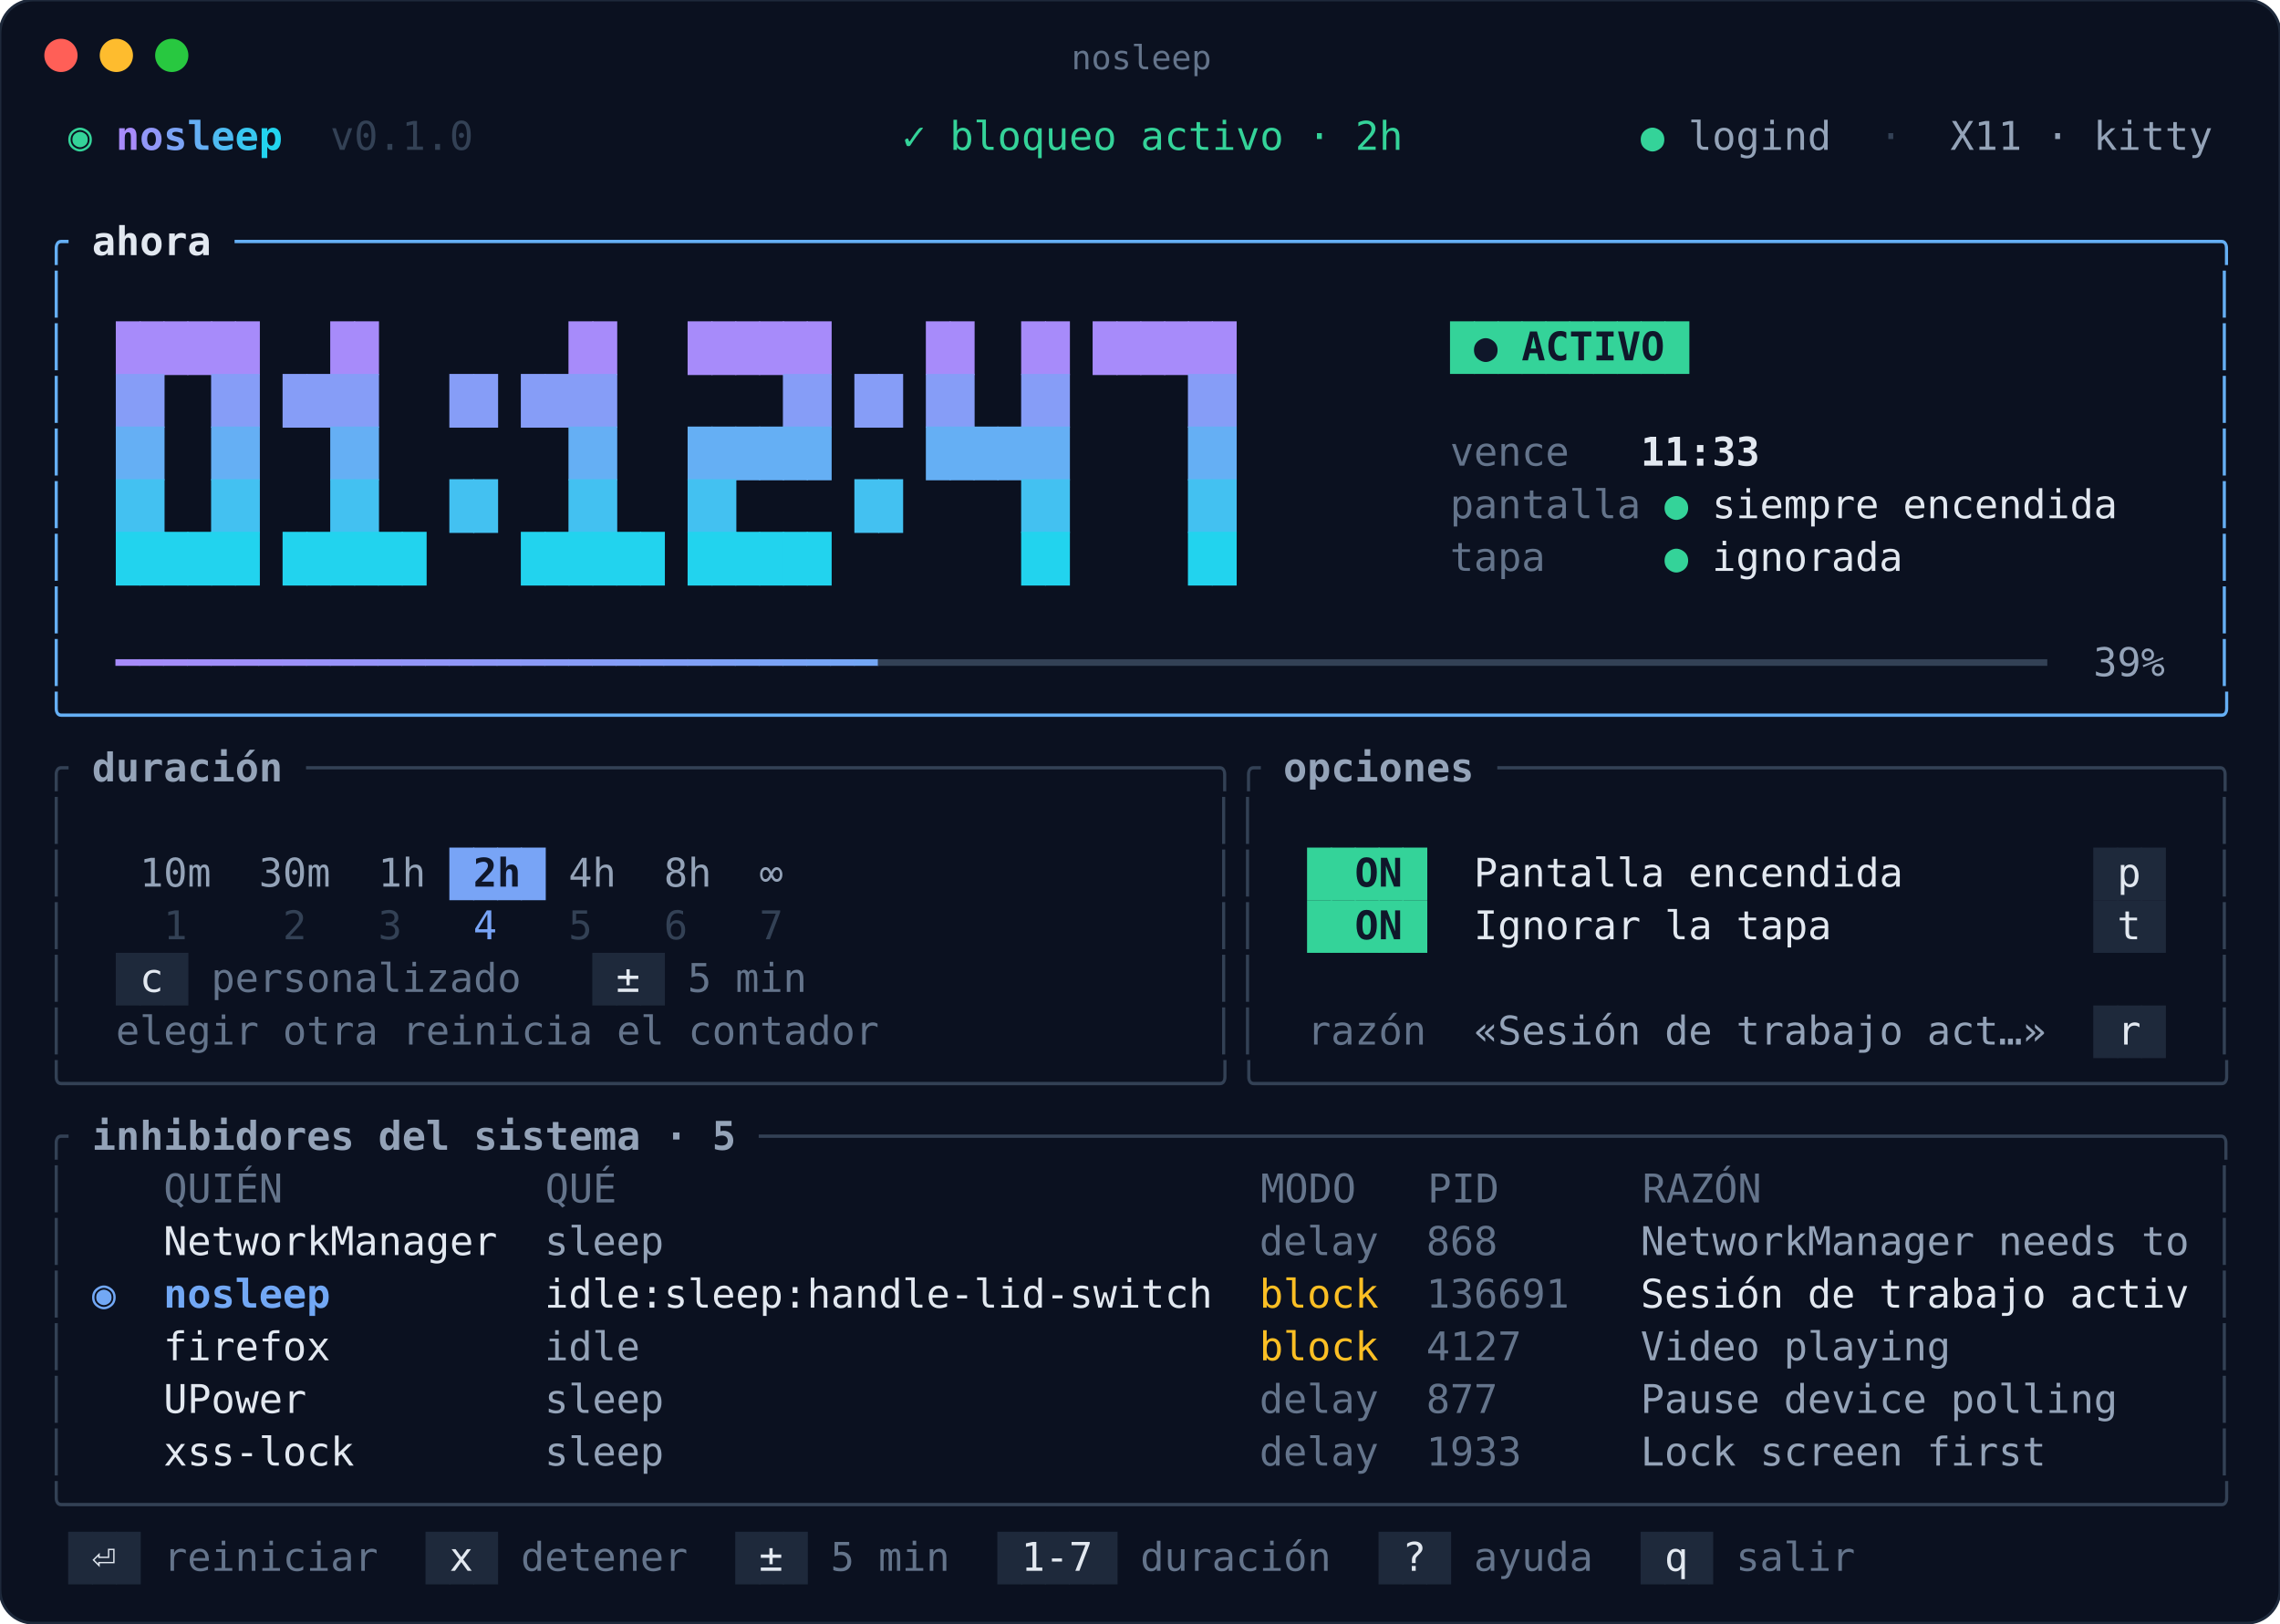
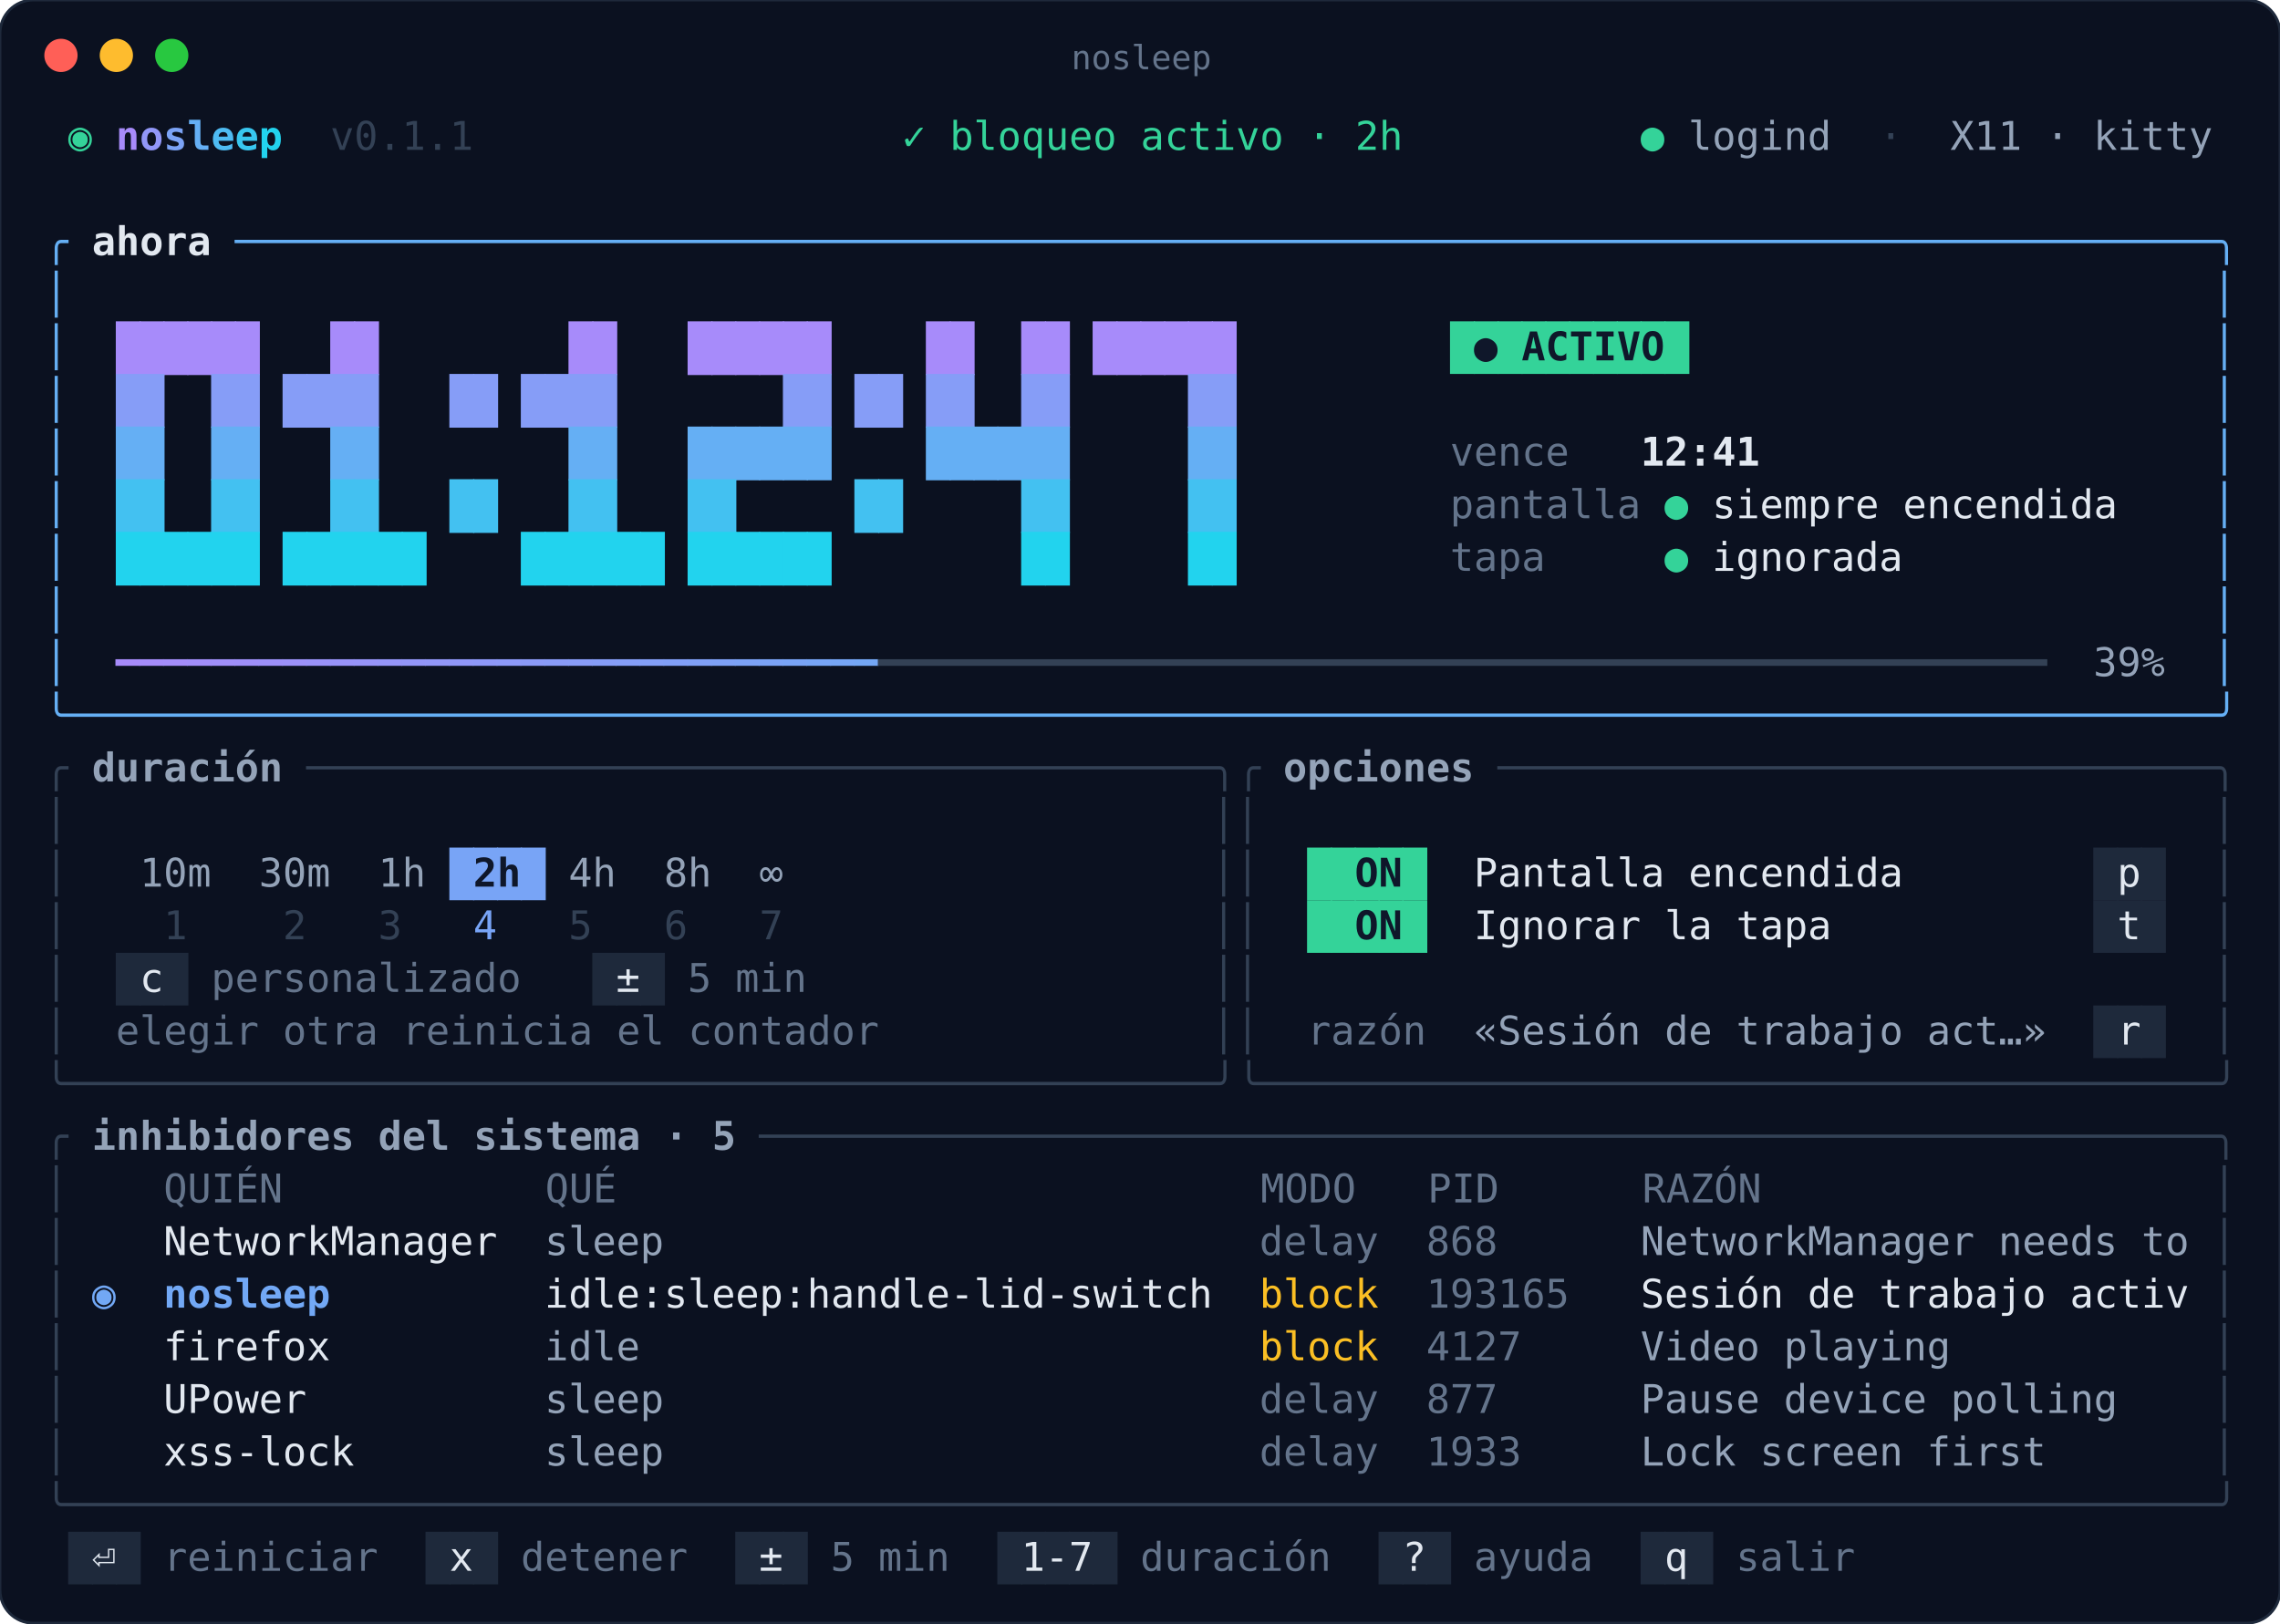
<svg xmlns="http://www.w3.org/2000/svg" xml:space="preserve" width="823" height="586" viewBox="0 0 823 586">
  <style>text{font-family:"JetBrains Mono","Fira Code","DejaVu Sans Mono",Menlo,Consolas,monospace;font-size:14.3px;white-space:pre}</style>
  <rect width="100%" height="100%" rx="12" fill="#0b1120" stroke="#1e293b" />
  <circle cx="22" cy="20" r="6" fill="#ff5f57" />
  <circle cx="42" cy="20" r="6" fill="#febc2e" />
  <circle cx="62" cy="20" r="6" fill="#28c840" />
  <text x="412" y="25" fill="#64748b" text-anchor="middle" style="font-size:12px">nosleep</text>
  <text x="24.6" y="54.1" fill="#34d399" textLength="17.2" lengthAdjust="spacingAndGlyphs">◉ </text>
  <text x="41.8" y="54.1" fill="#a78bfa" font-weight="700" textLength="8.6" lengthAdjust="spacingAndGlyphs">n</text>
  <text x="50.4" y="54.1" fill="#9197f8" font-weight="700" textLength="8.6" lengthAdjust="spacingAndGlyphs">o</text>
  <text x="59.0" y="54.1" fill="#7ba3f6" font-weight="700" textLength="8.6" lengthAdjust="spacingAndGlyphs">s</text>
  <text x="67.6" y="54.1" fill="#65aff4" font-weight="700" textLength="8.6" lengthAdjust="spacingAndGlyphs">l</text>
  <text x="76.2" y="54.1" fill="#4ebbf2" font-weight="700" textLength="8.6" lengthAdjust="spacingAndGlyphs">e</text>
  <text x="84.8" y="54.1" fill="#38c7f0" font-weight="700" textLength="8.6" lengthAdjust="spacingAndGlyphs">e</text>
  <text x="93.4" y="54.1" fill="#22d3ee" font-weight="700" textLength="8.6" lengthAdjust="spacingAndGlyphs">p</text>
-   <text x="102.0" y="54.1" fill="#334155" textLength="68.8" lengthAdjust="spacingAndGlyphs">  v0.1.0</text>
+   <text x="102.0" y="54.1" fill="#334155" textLength="68.8" lengthAdjust="spacingAndGlyphs">  v0.1.1</text>
  <text x="325.6" y="54.1" fill="#34d399" textLength="180.6" lengthAdjust="spacingAndGlyphs">✓ bloqueo activo · 2h</text>
  <text x="592.2" y="54.1" fill="#34d399" textLength="17.2" lengthAdjust="spacingAndGlyphs">● </text>
  <text x="609.4" y="54.1" fill="#94a3b8" textLength="51.6" lengthAdjust="spacingAndGlyphs">logind</text>
  <text x="661.0" y="54.1" fill="#334155" textLength="43.0" lengthAdjust="spacingAndGlyphs">  ·  </text>
  <text x="704.0" y="54.1" fill="#94a3b8" textLength="94.6" lengthAdjust="spacingAndGlyphs">X11 · kitty</text>
  <text x="16.0" y="92.1" fill="#65aff4" textLength="17.2" lengthAdjust="spacingAndGlyphs">╭ </text>
  <text x="33.2" y="92.1" fill="#e2e8f0" font-weight="700" textLength="43.0" lengthAdjust="spacingAndGlyphs">ahora</text>
  <text x="76.2" y="92.1" fill="#65aff4" textLength="731.0" lengthAdjust="spacingAndGlyphs"> ───────────────────────────────────────────────────────────────────────────────────╮</text>
  <text x="16.0" y="111.1" fill="#65aff4" textLength="8.6" lengthAdjust="spacingAndGlyphs">│</text>
  <text x="798.6" y="111.1" fill="#65aff4" textLength="8.6" lengthAdjust="spacingAndGlyphs">│</text>
  <rect x="41.8" y="116.0" width="9.0" height="19.4" fill="#a78bfa" />
  <rect x="50.4" y="116.0" width="9.0" height="19.4" fill="#a78bfa" />
  <rect x="59.0" y="116.0" width="9.0" height="19.4" fill="#a78bfa" />
  <rect x="67.6" y="116.0" width="9.0" height="19.4" fill="#a78bfa" />
  <rect x="76.2" y="116.0" width="9.0" height="19.4" fill="#a78bfa" />
  <rect x="84.8" y="116.0" width="9.0" height="19.4" fill="#a78bfa" />
  <rect x="119.2" y="116.0" width="9.0" height="19.4" fill="#a78bfa" />
  <rect x="127.8" y="116.0" width="9.0" height="19.4" fill="#a78bfa" />
  <rect x="205.2" y="116.0" width="9.0" height="19.4" fill="#a78bfa" />
  <rect x="213.8" y="116.0" width="9.0" height="19.4" fill="#a78bfa" />
  <rect x="248.2" y="116.0" width="9.0" height="19.4" fill="#a78bfa" />
  <rect x="256.8" y="116.0" width="9.0" height="19.4" fill="#a78bfa" />
  <rect x="265.4" y="116.0" width="9.0" height="19.4" fill="#a78bfa" />
  <rect x="274.0" y="116.0" width="9.0" height="19.4" fill="#a78bfa" />
  <rect x="282.6" y="116.0" width="9.0" height="19.4" fill="#a78bfa" />
  <rect x="291.2" y="116.0" width="9.0" height="19.4" fill="#a78bfa" />
  <rect x="334.2" y="116.0" width="9.0" height="19.4" fill="#a78bfa" />
  <rect x="342.8" y="116.0" width="9.0" height="19.4" fill="#a78bfa" />
  <rect x="368.6" y="116.0" width="9.0" height="19.4" fill="#a78bfa" />
  <rect x="377.2" y="116.0" width="9.0" height="19.4" fill="#a78bfa" />
  <rect x="394.4" y="116.0" width="9.0" height="19.4" fill="#a78bfa" />
  <rect x="403.0" y="116.0" width="9.0" height="19.4" fill="#a78bfa" />
  <rect x="411.6" y="116.0" width="9.0" height="19.4" fill="#a78bfa" />
  <rect x="420.2" y="116.0" width="9.0" height="19.4" fill="#a78bfa" />
  <rect x="428.8" y="116.0" width="9.0" height="19.4" fill="#a78bfa" />
  <rect x="437.4" y="116.0" width="9.0" height="19.4" fill="#a78bfa" />
  <rect x="523.4" y="116.0" width="9.0" height="19" fill="#34d399" />
  <rect x="532.0" y="116.0" width="9.0" height="19" fill="#34d399" />
  <rect x="540.6" y="116.0" width="9.0" height="19" fill="#34d399" />
  <rect x="549.2" y="116.0" width="9.0" height="19" fill="#34d399" />
  <rect x="557.8" y="116.0" width="9.0" height="19" fill="#34d399" />
  <rect x="566.4" y="116.0" width="9.0" height="19" fill="#34d399" />
  <rect x="575.0" y="116.0" width="9.0" height="19" fill="#34d399" />
  <rect x="583.6" y="116.0" width="9.0" height="19" fill="#34d399" />
  <rect x="592.2" y="116.0" width="9.0" height="19" fill="#34d399" />
  <rect x="600.8" y="116.0" width="9.0" height="19" fill="#34d399" />
  <text x="16.0" y="130.1" fill="#65aff4" textLength="8.6" lengthAdjust="spacingAndGlyphs">│</text>
  <text x="523.4" y="130.1" fill="#0f172a" font-weight="700" textLength="86.0" lengthAdjust="spacingAndGlyphs"> ● ACTIVO </text>
  <text x="798.6" y="130.1" fill="#65aff4" textLength="8.6" lengthAdjust="spacingAndGlyphs">│</text>
  <rect x="41.8" y="135.0" width="9.0" height="19.4" fill="#869df7" />
  <rect x="50.4" y="135.0" width="9.0" height="19.4" fill="#869df7" />
  <rect x="76.2" y="135.0" width="9.0" height="19.4" fill="#869df7" />
  <rect x="84.8" y="135.0" width="9.0" height="19.4" fill="#869df7" />
  <rect x="102.0" y="135.0" width="9.0" height="19.4" fill="#869df7" />
  <rect x="110.6" y="135.0" width="9.0" height="19.4" fill="#869df7" />
  <rect x="119.2" y="135.0" width="9.0" height="19.4" fill="#869df7" />
  <rect x="127.8" y="135.0" width="9.0" height="19.4" fill="#869df7" />
  <rect x="162.2" y="135.0" width="9.0" height="19.4" fill="#869df7" />
  <rect x="170.8" y="135.0" width="9.0" height="19.4" fill="#869df7" />
  <rect x="188.0" y="135.0" width="9.0" height="19.4" fill="#869df7" />
  <rect x="196.6" y="135.0" width="9.0" height="19.4" fill="#869df7" />
  <rect x="205.2" y="135.0" width="9.0" height="19.4" fill="#869df7" />
  <rect x="213.8" y="135.0" width="9.0" height="19.4" fill="#869df7" />
  <rect x="282.6" y="135.0" width="9.0" height="19.4" fill="#869df7" />
  <rect x="291.2" y="135.0" width="9.0" height="19.4" fill="#869df7" />
  <rect x="308.4" y="135.0" width="9.0" height="19.4" fill="#869df7" />
  <rect x="317.0" y="135.0" width="9.0" height="19.4" fill="#869df7" />
  <rect x="334.2" y="135.0" width="9.0" height="19.4" fill="#869df7" />
  <rect x="342.8" y="135.0" width="9.0" height="19.4" fill="#869df7" />
  <rect x="368.6" y="135.0" width="9.0" height="19.4" fill="#869df7" />
  <rect x="377.2" y="135.0" width="9.0" height="19.4" fill="#869df7" />
  <rect x="428.8" y="135.0" width="9.0" height="19.4" fill="#869df7" />
  <rect x="437.4" y="135.0" width="9.0" height="19.4" fill="#869df7" />
  <text x="16.0" y="149.1" fill="#65aff4" textLength="8.6" lengthAdjust="spacingAndGlyphs">│</text>
  <text x="798.6" y="149.1" fill="#65aff4" textLength="8.6" lengthAdjust="spacingAndGlyphs">│</text>
  <rect x="41.8" y="154.0" width="9.0" height="19.4" fill="#65aff4" />
  <rect x="50.4" y="154.0" width="9.0" height="19.4" fill="#65aff4" />
  <rect x="76.2" y="154.0" width="9.0" height="19.4" fill="#65aff4" />
  <rect x="84.8" y="154.0" width="9.0" height="19.4" fill="#65aff4" />
  <rect x="119.2" y="154.0" width="9.0" height="19.4" fill="#65aff4" />
  <rect x="127.8" y="154.0" width="9.0" height="19.4" fill="#65aff4" />
  <rect x="205.2" y="154.0" width="9.0" height="19.4" fill="#65aff4" />
  <rect x="213.8" y="154.0" width="9.0" height="19.4" fill="#65aff4" />
  <rect x="248.2" y="154.0" width="9.0" height="19.4" fill="#65aff4" />
  <rect x="256.8" y="154.0" width="9.0" height="19.4" fill="#65aff4" />
  <rect x="265.4" y="154.0" width="9.0" height="19.4" fill="#65aff4" />
  <rect x="274.0" y="154.0" width="9.0" height="19.4" fill="#65aff4" />
  <rect x="282.6" y="154.0" width="9.0" height="19.4" fill="#65aff4" />
  <rect x="291.2" y="154.0" width="9.0" height="19.4" fill="#65aff4" />
  <rect x="334.2" y="154.0" width="9.0" height="19.4" fill="#65aff4" />
  <rect x="342.8" y="154.0" width="9.0" height="19.4" fill="#65aff4" />
  <rect x="351.4" y="154.0" width="9.0" height="19.4" fill="#65aff4" />
  <rect x="360.0" y="154.0" width="9.0" height="19.4" fill="#65aff4" />
  <rect x="368.6" y="154.0" width="9.0" height="19.4" fill="#65aff4" />
  <rect x="377.2" y="154.0" width="9.0" height="19.4" fill="#65aff4" />
  <rect x="428.8" y="154.0" width="9.0" height="19.4" fill="#65aff4" />
  <rect x="437.4" y="154.0" width="9.0" height="19.4" fill="#65aff4" />
  <text x="16.0" y="168.1" fill="#65aff4" textLength="8.6" lengthAdjust="spacingAndGlyphs">│</text>
  <text x="523.4" y="168.1" fill="#64748b" textLength="68.8" lengthAdjust="spacingAndGlyphs">vence   </text>
-   <text x="592.2" y="168.1" fill="#e2e8f0" font-weight="700" textLength="43.0" lengthAdjust="spacingAndGlyphs">11:33</text>
+   <text x="592.2" y="168.1" fill="#e2e8f0" font-weight="700" textLength="43.0" lengthAdjust="spacingAndGlyphs">12:41</text>
  <text x="798.6" y="168.1" fill="#65aff4" textLength="8.6" lengthAdjust="spacingAndGlyphs">│</text>
  <rect x="41.8" y="173.0" width="9.0" height="19.4" fill="#43c1f1" />
  <rect x="50.4" y="173.0" width="9.0" height="19.4" fill="#43c1f1" />
  <rect x="76.2" y="173.0" width="9.0" height="19.4" fill="#43c1f1" />
  <rect x="84.8" y="173.0" width="9.0" height="19.4" fill="#43c1f1" />
  <rect x="119.2" y="173.0" width="9.0" height="19.4" fill="#43c1f1" />
  <rect x="127.8" y="173.0" width="9.0" height="19.4" fill="#43c1f1" />
  <rect x="162.2" y="173.0" width="9.0" height="19.4" fill="#43c1f1" />
  <rect x="170.8" y="173.0" width="9.0" height="19.4" fill="#43c1f1" />
  <rect x="205.2" y="173.0" width="9.0" height="19.4" fill="#43c1f1" />
  <rect x="213.8" y="173.0" width="9.0" height="19.4" fill="#43c1f1" />
  <rect x="248.2" y="173.0" width="9.0" height="19.4" fill="#43c1f1" />
  <rect x="256.8" y="173.0" width="9.0" height="19.4" fill="#43c1f1" />
  <rect x="308.4" y="173.0" width="9.0" height="19.4" fill="#43c1f1" />
  <rect x="317.0" y="173.0" width="9.0" height="19.4" fill="#43c1f1" />
  <rect x="368.6" y="173.0" width="9.0" height="19.4" fill="#43c1f1" />
  <rect x="377.2" y="173.0" width="9.0" height="19.4" fill="#43c1f1" />
  <rect x="428.8" y="173.0" width="9.0" height="19.4" fill="#43c1f1" />
  <rect x="437.4" y="173.0" width="9.0" height="19.4" fill="#43c1f1" />
  <text x="16.0" y="187.1" fill="#65aff4" textLength="8.6" lengthAdjust="spacingAndGlyphs">│</text>
  <text x="523.4" y="187.1" fill="#64748b" textLength="77.4" lengthAdjust="spacingAndGlyphs">pantalla </text>
  <text x="600.8" y="187.1" fill="#34d399" textLength="17.2" lengthAdjust="spacingAndGlyphs">● </text>
  <text x="618.0" y="187.1" fill="#e2e8f0" textLength="146.2" lengthAdjust="spacingAndGlyphs">siempre encendida</text>
  <text x="798.6" y="187.1" fill="#65aff4" textLength="8.6" lengthAdjust="spacingAndGlyphs">│</text>
  <rect x="41.8" y="192.0" width="9.0" height="19.4" fill="#22d3ee" />
  <rect x="50.4" y="192.0" width="9.0" height="19.4" fill="#22d3ee" />
  <rect x="59.0" y="192.0" width="9.0" height="19.4" fill="#22d3ee" />
  <rect x="67.6" y="192.0" width="9.0" height="19.4" fill="#22d3ee" />
  <rect x="76.2" y="192.0" width="9.0" height="19.4" fill="#22d3ee" />
  <rect x="84.8" y="192.0" width="9.0" height="19.4" fill="#22d3ee" />
  <rect x="102.0" y="192.0" width="9.0" height="19.4" fill="#22d3ee" />
  <rect x="110.6" y="192.0" width="9.0" height="19.4" fill="#22d3ee" />
  <rect x="119.2" y="192.0" width="9.0" height="19.4" fill="#22d3ee" />
  <rect x="127.8" y="192.0" width="9.0" height="19.4" fill="#22d3ee" />
  <rect x="136.4" y="192.0" width="9.0" height="19.4" fill="#22d3ee" />
  <rect x="145.0" y="192.0" width="9.0" height="19.4" fill="#22d3ee" />
  <rect x="188.0" y="192.0" width="9.0" height="19.4" fill="#22d3ee" />
  <rect x="196.6" y="192.0" width="9.0" height="19.4" fill="#22d3ee" />
  <rect x="205.2" y="192.0" width="9.0" height="19.4" fill="#22d3ee" />
  <rect x="213.8" y="192.0" width="9.0" height="19.4" fill="#22d3ee" />
  <rect x="222.4" y="192.0" width="9.0" height="19.4" fill="#22d3ee" />
  <rect x="231.0" y="192.0" width="9.0" height="19.4" fill="#22d3ee" />
  <rect x="248.2" y="192.0" width="9.0" height="19.4" fill="#22d3ee" />
  <rect x="256.8" y="192.0" width="9.0" height="19.4" fill="#22d3ee" />
  <rect x="265.4" y="192.0" width="9.0" height="19.4" fill="#22d3ee" />
  <rect x="274.0" y="192.0" width="9.0" height="19.4" fill="#22d3ee" />
  <rect x="282.6" y="192.0" width="9.0" height="19.4" fill="#22d3ee" />
  <rect x="291.2" y="192.0" width="9.0" height="19.4" fill="#22d3ee" />
  <rect x="368.6" y="192.0" width="9.0" height="19.4" fill="#22d3ee" />
  <rect x="377.2" y="192.0" width="9.0" height="19.4" fill="#22d3ee" />
  <rect x="428.8" y="192.0" width="9.0" height="19.4" fill="#22d3ee" />
  <rect x="437.4" y="192.0" width="9.0" height="19.4" fill="#22d3ee" />
  <text x="16.0" y="206.1" fill="#65aff4" textLength="8.6" lengthAdjust="spacingAndGlyphs">│</text>
  <text x="523.4" y="206.1" fill="#64748b" textLength="77.4" lengthAdjust="spacingAndGlyphs">tapa     </text>
  <text x="600.8" y="206.1" fill="#34d399" textLength="17.2" lengthAdjust="spacingAndGlyphs">● </text>
  <text x="618.0" y="206.1" fill="#e2e8f0" textLength="68.8" lengthAdjust="spacingAndGlyphs">ignorada</text>
  <text x="798.6" y="206.1" fill="#65aff4" textLength="8.6" lengthAdjust="spacingAndGlyphs">│</text>
  <text x="16.0" y="225.1" fill="#65aff4" textLength="8.6" lengthAdjust="spacingAndGlyphs">│</text>
  <text x="798.6" y="225.1" fill="#65aff4" textLength="8.6" lengthAdjust="spacingAndGlyphs">│</text>
  <text x="16.0" y="244.1" fill="#65aff4" textLength="8.6" lengthAdjust="spacingAndGlyphs">│</text>
  <text x="41.8" y="244.1" fill="#a78bfa" textLength="8.6" lengthAdjust="spacingAndGlyphs">━</text>
  <text x="50.4" y="244.1" fill="#a58cfa" textLength="8.6" lengthAdjust="spacingAndGlyphs">━</text>
  <text x="59.0" y="244.1" fill="#a48dfa" textLength="8.6" lengthAdjust="spacingAndGlyphs">━</text>
  <text x="67.6" y="244.1" fill="#a28efa" textLength="8.6" lengthAdjust="spacingAndGlyphs">━</text>
  <text x="76.2" y="244.1" fill="#a08ff9" textLength="8.6" lengthAdjust="spacingAndGlyphs">━</text>
  <text x="84.8" y="244.1" fill="#9f8ff9" textLength="8.6" lengthAdjust="spacingAndGlyphs">━</text>
  <text x="93.4" y="244.1" fill="#9d90f9" textLength="8.6" lengthAdjust="spacingAndGlyphs">━</text>
  <text x="102.0" y="244.1" fill="#9c91f9" textLength="8.6" lengthAdjust="spacingAndGlyphs">━</text>
  <text x="110.6" y="244.1" fill="#9a92f9" textLength="8.6" lengthAdjust="spacingAndGlyphs">━</text>
  <text x="119.2" y="244.1" fill="#9893f9" textLength="8.6" lengthAdjust="spacingAndGlyphs">━</text>
  <text x="127.8" y="244.1" fill="#9794f9" textLength="8.6" lengthAdjust="spacingAndGlyphs">━</text>
  <text x="136.4" y="244.1" fill="#9595f8" textLength="8.6" lengthAdjust="spacingAndGlyphs">━</text>
  <text x="145.0" y="244.1" fill="#9396f8" textLength="8.6" lengthAdjust="spacingAndGlyphs">━</text>
  <text x="153.6" y="244.1" fill="#9297f8" textLength="8.6" lengthAdjust="spacingAndGlyphs">━</text>
  <text x="162.2" y="244.1" fill="#9097f8" textLength="8.6" lengthAdjust="spacingAndGlyphs">━</text>
  <text x="170.8" y="244.1" fill="#8e98f8" textLength="8.6" lengthAdjust="spacingAndGlyphs">━</text>
  <text x="179.4" y="244.1" fill="#8d99f8" textLength="8.6" lengthAdjust="spacingAndGlyphs">━</text>
  <text x="188.0" y="244.1" fill="#8b9af7" textLength="8.6" lengthAdjust="spacingAndGlyphs">━</text>
  <text x="196.6" y="244.1" fill="#899bf7" textLength="8.6" lengthAdjust="spacingAndGlyphs">━</text>
  <text x="205.2" y="244.1" fill="#889cf7" textLength="8.6" lengthAdjust="spacingAndGlyphs">━</text>
  <text x="213.8" y="244.1" fill="#869df7" textLength="8.6" lengthAdjust="spacingAndGlyphs">━</text>
  <text x="222.4" y="244.1" fill="#859ef7" textLength="8.6" lengthAdjust="spacingAndGlyphs">━</text>
  <text x="231.0" y="244.1" fill="#839ff7" textLength="8.6" lengthAdjust="spacingAndGlyphs">━</text>
  <text x="239.6" y="244.1" fill="#819ff7" textLength="8.6" lengthAdjust="spacingAndGlyphs">━</text>
  <text x="248.2" y="244.1" fill="#80a0f6" textLength="8.6" lengthAdjust="spacingAndGlyphs">━</text>
  <text x="256.8" y="244.1" fill="#7ea1f6" textLength="8.6" lengthAdjust="spacingAndGlyphs">━</text>
  <text x="265.4" y="244.1" fill="#7ca2f6" textLength="8.6" lengthAdjust="spacingAndGlyphs">━</text>
  <text x="274.0" y="244.1" fill="#7ba3f6" textLength="8.6" lengthAdjust="spacingAndGlyphs">━</text>
  <text x="282.6" y="244.1" fill="#79a4f6" textLength="8.6" lengthAdjust="spacingAndGlyphs">━</text>
  <text x="291.2" y="244.1" fill="#77a5f6" textLength="8.6" lengthAdjust="spacingAndGlyphs">━</text>
  <text x="299.8" y="244.1" fill="#76a6f6" textLength="8.6" lengthAdjust="spacingAndGlyphs">━</text>
  <text x="308.4" y="244.1" fill="#74a7f5" textLength="8.6" lengthAdjust="spacingAndGlyphs">━</text>
  <text x="317.0" y="244.1" fill="#334155" textLength="421.4" lengthAdjust="spacingAndGlyphs">━━━━━━━━━━━━━━━━━━━━━━━━━━━━━━━━━━━━━━━━━━━━━━━━━</text>
  <text x="738.4" y="244.1" fill="#94a3b8" textLength="43.0" lengthAdjust="spacingAndGlyphs">  39%</text>
  <text x="798.6" y="244.1" fill="#65aff4" textLength="8.6" lengthAdjust="spacingAndGlyphs">│</text>
  <text x="16.0" y="263.1" fill="#65aff4" textLength="791.2" lengthAdjust="spacingAndGlyphs">╰──────────────────────────────────────────────────────────────────────────────────────────╯</text>
  <text x="16.0" y="282.1" fill="#334155" textLength="17.2" lengthAdjust="spacingAndGlyphs">╭ </text>
  <text x="33.2" y="282.1" fill="#94a3b8" font-weight="700" textLength="68.8" lengthAdjust="spacingAndGlyphs">duración</text>
  <text x="102.0" y="282.1" fill="#334155" textLength="361.2" lengthAdjust="spacingAndGlyphs"> ──────────────────────────────────────╮╭ </text>
  <text x="463.2" y="282.1" fill="#94a3b8" font-weight="700" textLength="68.8" lengthAdjust="spacingAndGlyphs">opciones</text>
  <text x="532.0" y="282.1" fill="#334155" textLength="275.2" lengthAdjust="spacingAndGlyphs"> ──────────────────────────────╮</text>
  <text x="16.0" y="301.1" fill="#334155" textLength="8.6" lengthAdjust="spacingAndGlyphs">│</text>
  <text x="437.4" y="301.1" fill="#334155" textLength="17.2" lengthAdjust="spacingAndGlyphs">││</text>
  <text x="798.6" y="301.1" fill="#334155" textLength="8.6" lengthAdjust="spacingAndGlyphs">│</text>
  <rect x="162.2" y="306.0" width="9.0" height="19" fill="#78a4f6" />
  <rect x="170.8" y="306.0" width="9.0" height="19" fill="#78a4f6" />
  <rect x="179.4" y="306.0" width="9.0" height="19" fill="#78a4f6" />
  <rect x="188.0" y="306.0" width="9.0" height="19" fill="#78a4f6" />
  <rect x="471.8" y="306.0" width="9.0" height="19" fill="#34d399" />
  <rect x="480.4" y="306.0" width="9.0" height="19" fill="#34d399" />
  <rect x="489.0" y="306.0" width="9.0" height="19" fill="#34d399" />
  <rect x="497.6" y="306.0" width="9.0" height="19" fill="#34d399" />
  <rect x="506.2" y="306.0" width="9.0" height="19" fill="#34d399" />
  <rect x="755.6" y="306.0" width="9.0" height="19" fill="#1e293b" />
  <rect x="764.2" y="306.0" width="9.0" height="19" fill="#1e293b" />
  <rect x="772.8" y="306.0" width="9.0" height="19" fill="#1e293b" />
  <text x="16.0" y="320.1" fill="#334155" textLength="8.6" lengthAdjust="spacingAndGlyphs">│</text>
  <text x="41.8" y="320.1" fill="#94a3b8" textLength="120.4" lengthAdjust="spacingAndGlyphs"> 10m  30m  1h </text>
  <text x="162.2" y="320.1" fill="#0f172a" font-weight="700" textLength="34.4" lengthAdjust="spacingAndGlyphs"> 2h </text>
  <text x="196.6" y="320.1" fill="#94a3b8" textLength="94.6" lengthAdjust="spacingAndGlyphs"> 4h  8h  ∞ </text>
  <text x="437.4" y="320.1" fill="#334155" textLength="17.2" lengthAdjust="spacingAndGlyphs">││</text>
  <text x="471.8" y="320.1" fill="#0f172a" font-weight="700" textLength="43.0" lengthAdjust="spacingAndGlyphs">  ON </text>
  <text x="532.0" y="320.1" fill="#e2e8f0" textLength="154.8" lengthAdjust="spacingAndGlyphs">Pantalla encendida</text>
  <text x="755.6" y="320.1" fill="#e2e8f0" textLength="25.8" lengthAdjust="spacingAndGlyphs"> p </text>
  <text x="798.6" y="320.1" fill="#334155" textLength="8.6" lengthAdjust="spacingAndGlyphs">│</text>
  <rect x="471.8" y="325.0" width="9.0" height="19" fill="#34d399" />
  <rect x="480.4" y="325.0" width="9.0" height="19" fill="#34d399" />
  <rect x="489.0" y="325.0" width="9.0" height="19" fill="#34d399" />
  <rect x="497.6" y="325.0" width="9.0" height="19" fill="#34d399" />
  <rect x="506.2" y="325.0" width="9.0" height="19" fill="#34d399" />
  <rect x="755.6" y="325.0" width="9.0" height="19" fill="#1e293b" />
  <rect x="764.2" y="325.0" width="9.0" height="19" fill="#1e293b" />
  <rect x="772.8" y="325.0" width="9.0" height="19" fill="#1e293b" />
  <text x="16.0" y="339.1" fill="#334155" textLength="8.6" lengthAdjust="spacingAndGlyphs">│</text>
  <text x="41.8" y="339.1" fill="#334155" textLength="120.4" lengthAdjust="spacingAndGlyphs">  1    2   3  </text>
  <text x="162.2" y="339.1" fill="#78a4f6" textLength="34.4" lengthAdjust="spacingAndGlyphs"> 4  </text>
  <text x="196.6" y="339.1" fill="#334155" textLength="94.6" lengthAdjust="spacingAndGlyphs"> 5   6   7 </text>
  <text x="437.4" y="339.1" fill="#334155" textLength="17.2" lengthAdjust="spacingAndGlyphs">││</text>
  <text x="471.8" y="339.1" fill="#0f172a" font-weight="700" textLength="43.0" lengthAdjust="spacingAndGlyphs">  ON </text>
  <text x="532.0" y="339.1" fill="#e2e8f0" textLength="129.0" lengthAdjust="spacingAndGlyphs">Ignorar la tapa</text>
  <text x="755.6" y="339.1" fill="#e2e8f0" textLength="25.8" lengthAdjust="spacingAndGlyphs"> t </text>
  <text x="798.6" y="339.1" fill="#334155" textLength="8.6" lengthAdjust="spacingAndGlyphs">│</text>
  <rect x="41.8" y="344.0" width="9.0" height="19" fill="#1e293b" />
  <rect x="50.4" y="344.0" width="9.0" height="19" fill="#1e293b" />
  <rect x="59.0" y="344.0" width="9.0" height="19" fill="#1e293b" />
  <rect x="213.8" y="344.0" width="9.0" height="19" fill="#1e293b" />
  <rect x="222.4" y="344.0" width="9.0" height="19" fill="#1e293b" />
  <rect x="231.0" y="344.0" width="9.0" height="19" fill="#1e293b" />
  <text x="16.0" y="358.1" fill="#334155" textLength="8.6" lengthAdjust="spacingAndGlyphs">│</text>
  <text x="41.8" y="358.1" fill="#e2e8f0" textLength="25.8" lengthAdjust="spacingAndGlyphs"> c </text>
  <text x="67.6" y="358.1" fill="#64748b" textLength="146.2" lengthAdjust="spacingAndGlyphs"> personalizado   </text>
  <text x="213.8" y="358.1" fill="#e2e8f0" textLength="25.8" lengthAdjust="spacingAndGlyphs"> ± </text>
  <text x="239.6" y="358.1" fill="#64748b" textLength="51.6" lengthAdjust="spacingAndGlyphs"> 5 min</text>
  <text x="437.4" y="358.1" fill="#334155" textLength="17.2" lengthAdjust="spacingAndGlyphs">││</text>
  <text x="798.6" y="358.1" fill="#334155" textLength="8.6" lengthAdjust="spacingAndGlyphs">│</text>
  <rect x="755.6" y="363.0" width="9.0" height="19" fill="#1e293b" />
  <rect x="764.2" y="363.0" width="9.0" height="19" fill="#1e293b" />
  <rect x="772.8" y="363.0" width="9.0" height="19" fill="#1e293b" />
  <text x="16.0" y="377.1" fill="#334155" textLength="8.6" lengthAdjust="spacingAndGlyphs">│</text>
  <text x="41.8" y="377.1" fill="#64748b" textLength="275.2" lengthAdjust="spacingAndGlyphs">elegir otra reinicia el contador</text>
  <text x="437.4" y="377.1" fill="#334155" textLength="17.2" lengthAdjust="spacingAndGlyphs">││</text>
  <text x="471.8" y="377.1" fill="#64748b" textLength="60.2" lengthAdjust="spacingAndGlyphs">razón  </text>
  <text x="532.0" y="377.1" fill="#94a3b8" textLength="206.4" lengthAdjust="spacingAndGlyphs">«Sesión de trabajo act…»</text>
  <text x="755.6" y="377.1" fill="#e2e8f0" textLength="25.8" lengthAdjust="spacingAndGlyphs"> r </text>
  <text x="798.6" y="377.1" fill="#334155" textLength="8.6" lengthAdjust="spacingAndGlyphs">│</text>
  <text x="16.0" y="396.1" fill="#334155" textLength="791.2" lengthAdjust="spacingAndGlyphs">╰────────────────────────────────────────────────╯╰────────────────────────────────────────╯</text>
  <text x="16.0" y="415.1" fill="#334155" textLength="17.2" lengthAdjust="spacingAndGlyphs">╭ </text>
  <text x="33.2" y="415.1" fill="#94a3b8" font-weight="700" textLength="232.2" lengthAdjust="spacingAndGlyphs">inhibidores del sistema · 5</text>
  <text x="265.4" y="415.1" fill="#334155" textLength="541.8" lengthAdjust="spacingAndGlyphs"> ─────────────────────────────────────────────────────────────╮</text>
  <text x="16.0" y="434.1" fill="#334155" textLength="8.6" lengthAdjust="spacingAndGlyphs">│</text>
  <text x="33.2" y="434.1" fill="#64748b" textLength="756.8" lengthAdjust="spacingAndGlyphs">   QUIÉN           QUÉ                           MODO   PID      RAZÓN                  </text>
  <text x="798.6" y="434.1" fill="#334155" textLength="8.6" lengthAdjust="spacingAndGlyphs">│</text>
  <text x="16.0" y="453.1" fill="#334155" textLength="8.6" lengthAdjust="spacingAndGlyphs">│</text>
  <text x="59.0" y="453.1" fill="#e2e8f0" textLength="120.4" lengthAdjust="spacingAndGlyphs">NetworkManager</text>
  <text x="196.6" y="453.1" fill="#94a3b8" textLength="43.0" lengthAdjust="spacingAndGlyphs">sleep</text>
  <text x="454.6" y="453.1" fill="#64748b" textLength="43.0" lengthAdjust="spacingAndGlyphs">delay</text>
  <text x="514.8" y="453.1" fill="#64748b" textLength="25.8" lengthAdjust="spacingAndGlyphs">868</text>
  <text x="592.2" y="453.1" fill="#94a3b8" textLength="197.8" lengthAdjust="spacingAndGlyphs">NetworkManager needs to</text>
  <text x="798.6" y="453.1" fill="#334155" textLength="8.6" lengthAdjust="spacingAndGlyphs">│</text>
  <text x="16.0" y="472.1" fill="#334155" textLength="8.6" lengthAdjust="spacingAndGlyphs">│</text>
  <text x="33.2" y="472.1" fill="#72a8f5" textLength="8.6" lengthAdjust="spacingAndGlyphs">◉</text>
  <text x="59.0" y="472.1" fill="#72a8f5" font-weight="700" textLength="60.2" lengthAdjust="spacingAndGlyphs">nosleep</text>
  <text x="196.6" y="472.1" fill="#e2e8f0" textLength="240.8" lengthAdjust="spacingAndGlyphs">idle:sleep:handle-lid-switch</text>
  <text x="454.6" y="472.1" fill="#fbbf24" textLength="43.0" lengthAdjust="spacingAndGlyphs">block</text>
-   <text x="514.8" y="472.1" fill="#64748b" textLength="51.6" lengthAdjust="spacingAndGlyphs">136691</text>
+   <text x="514.8" y="472.1" fill="#64748b" textLength="51.6" lengthAdjust="spacingAndGlyphs">193165</text>
  <text x="592.2" y="472.1" fill="#e2e8f0" textLength="197.8" lengthAdjust="spacingAndGlyphs">Sesión de trabajo activ</text>
  <text x="798.6" y="472.1" fill="#334155" textLength="8.6" lengthAdjust="spacingAndGlyphs">│</text>
  <text x="16.0" y="491.1" fill="#334155" textLength="8.6" lengthAdjust="spacingAndGlyphs">│</text>
  <text x="59.0" y="491.1" fill="#e2e8f0" textLength="60.2" lengthAdjust="spacingAndGlyphs">firefox</text>
  <text x="196.6" y="491.1" fill="#94a3b8" textLength="34.4" lengthAdjust="spacingAndGlyphs">idle</text>
  <text x="454.6" y="491.1" fill="#fbbf24" textLength="43.0" lengthAdjust="spacingAndGlyphs">block</text>
  <text x="514.8" y="491.1" fill="#64748b" textLength="34.4" lengthAdjust="spacingAndGlyphs">4127</text>
  <text x="592.2" y="491.1" fill="#94a3b8" textLength="111.8" lengthAdjust="spacingAndGlyphs">Video playing</text>
  <text x="798.6" y="491.1" fill="#334155" textLength="8.6" lengthAdjust="spacingAndGlyphs">│</text>
  <text x="16.0" y="510.1" fill="#334155" textLength="8.6" lengthAdjust="spacingAndGlyphs">│</text>
  <text x="59.0" y="510.1" fill="#e2e8f0" textLength="51.6" lengthAdjust="spacingAndGlyphs">UPower</text>
  <text x="196.6" y="510.1" fill="#94a3b8" textLength="43.0" lengthAdjust="spacingAndGlyphs">sleep</text>
  <text x="454.6" y="510.1" fill="#64748b" textLength="43.0" lengthAdjust="spacingAndGlyphs">delay</text>
  <text x="514.8" y="510.1" fill="#64748b" textLength="25.8" lengthAdjust="spacingAndGlyphs">877</text>
  <text x="592.2" y="510.1" fill="#94a3b8" textLength="172.0" lengthAdjust="spacingAndGlyphs">Pause device polling</text>
  <text x="798.6" y="510.1" fill="#334155" textLength="8.6" lengthAdjust="spacingAndGlyphs">│</text>
  <text x="16.0" y="529.1" fill="#334155" textLength="8.6" lengthAdjust="spacingAndGlyphs">│</text>
  <text x="59.0" y="529.1" fill="#e2e8f0" textLength="68.8" lengthAdjust="spacingAndGlyphs">xss-lock</text>
  <text x="196.6" y="529.1" fill="#94a3b8" textLength="43.0" lengthAdjust="spacingAndGlyphs">sleep</text>
  <text x="454.6" y="529.1" fill="#64748b" textLength="43.0" lengthAdjust="spacingAndGlyphs">delay</text>
  <text x="514.8" y="529.1" fill="#64748b" textLength="34.4" lengthAdjust="spacingAndGlyphs">1933</text>
  <text x="592.2" y="529.1" fill="#94a3b8" textLength="146.2" lengthAdjust="spacingAndGlyphs">Lock screen first</text>
  <text x="798.6" y="529.1" fill="#334155" textLength="8.6" lengthAdjust="spacingAndGlyphs">│</text>
  <text x="16.0" y="548.1" fill="#334155" textLength="791.2" lengthAdjust="spacingAndGlyphs">╰──────────────────────────────────────────────────────────────────────────────────────────╯</text>
  <rect x="24.6" y="553.0" width="9.0" height="19" fill="#1e293b" />
  <rect x="33.2" y="553.0" width="9.0" height="19" fill="#1e293b" />
  <rect x="41.8" y="553.0" width="9.0" height="19" fill="#1e293b" />
  <rect x="153.6" y="553.0" width="9.0" height="19" fill="#1e293b" />
  <rect x="162.2" y="553.0" width="9.0" height="19" fill="#1e293b" />
  <rect x="170.8" y="553.0" width="9.0" height="19" fill="#1e293b" />
  <rect x="265.4" y="553.0" width="9.0" height="19" fill="#1e293b" />
  <rect x="274.0" y="553.0" width="9.0" height="19" fill="#1e293b" />
  <rect x="282.6" y="553.0" width="9.0" height="19" fill="#1e293b" />
  <rect x="360.0" y="553.0" width="9.0" height="19" fill="#1e293b" />
  <rect x="368.6" y="553.0" width="9.0" height="19" fill="#1e293b" />
  <rect x="377.2" y="553.0" width="9.0" height="19" fill="#1e293b" />
  <rect x="385.8" y="553.0" width="9.0" height="19" fill="#1e293b" />
  <rect x="394.4" y="553.0" width="9.0" height="19" fill="#1e293b" />
  <rect x="497.6" y="553.0" width="9.0" height="19" fill="#1e293b" />
  <rect x="506.2" y="553.0" width="9.0" height="19" fill="#1e293b" />
  <rect x="514.8" y="553.0" width="9.0" height="19" fill="#1e293b" />
  <rect x="592.2" y="553.0" width="9.0" height="19" fill="#1e293b" />
  <rect x="600.8" y="553.0" width="9.0" height="19" fill="#1e293b" />
  <rect x="609.4" y="553.0" width="9.0" height="19" fill="#1e293b" />
  <text x="24.6" y="567.1" fill="#e2e8f0" textLength="25.8" lengthAdjust="spacingAndGlyphs"> ⏎ </text>
  <text x="50.4" y="567.1" fill="#64748b" textLength="103.2" lengthAdjust="spacingAndGlyphs"> reiniciar  </text>
  <text x="153.6" y="567.1" fill="#e2e8f0" textLength="25.8" lengthAdjust="spacingAndGlyphs"> x </text>
  <text x="179.4" y="567.1" fill="#64748b" textLength="86.0" lengthAdjust="spacingAndGlyphs"> detener  </text>
  <text x="265.4" y="567.1" fill="#e2e8f0" textLength="25.8" lengthAdjust="spacingAndGlyphs"> ± </text>
  <text x="291.2" y="567.1" fill="#64748b" textLength="68.8" lengthAdjust="spacingAndGlyphs"> 5 min  </text>
  <text x="360.0" y="567.1" fill="#e2e8f0" textLength="43.0" lengthAdjust="spacingAndGlyphs"> 1-7 </text>
  <text x="403.0" y="567.1" fill="#64748b" textLength="94.6" lengthAdjust="spacingAndGlyphs"> duración  </text>
  <text x="497.6" y="567.1" fill="#e2e8f0" textLength="25.8" lengthAdjust="spacingAndGlyphs"> ? </text>
  <text x="523.4" y="567.1" fill="#64748b" textLength="68.8" lengthAdjust="spacingAndGlyphs"> ayuda  </text>
  <text x="592.2" y="567.1" fill="#e2e8f0" textLength="25.8" lengthAdjust="spacingAndGlyphs"> q </text>
  <text x="618.0" y="567.1" fill="#64748b" textLength="68.8" lengthAdjust="spacingAndGlyphs"> salir  </text>
</svg>
